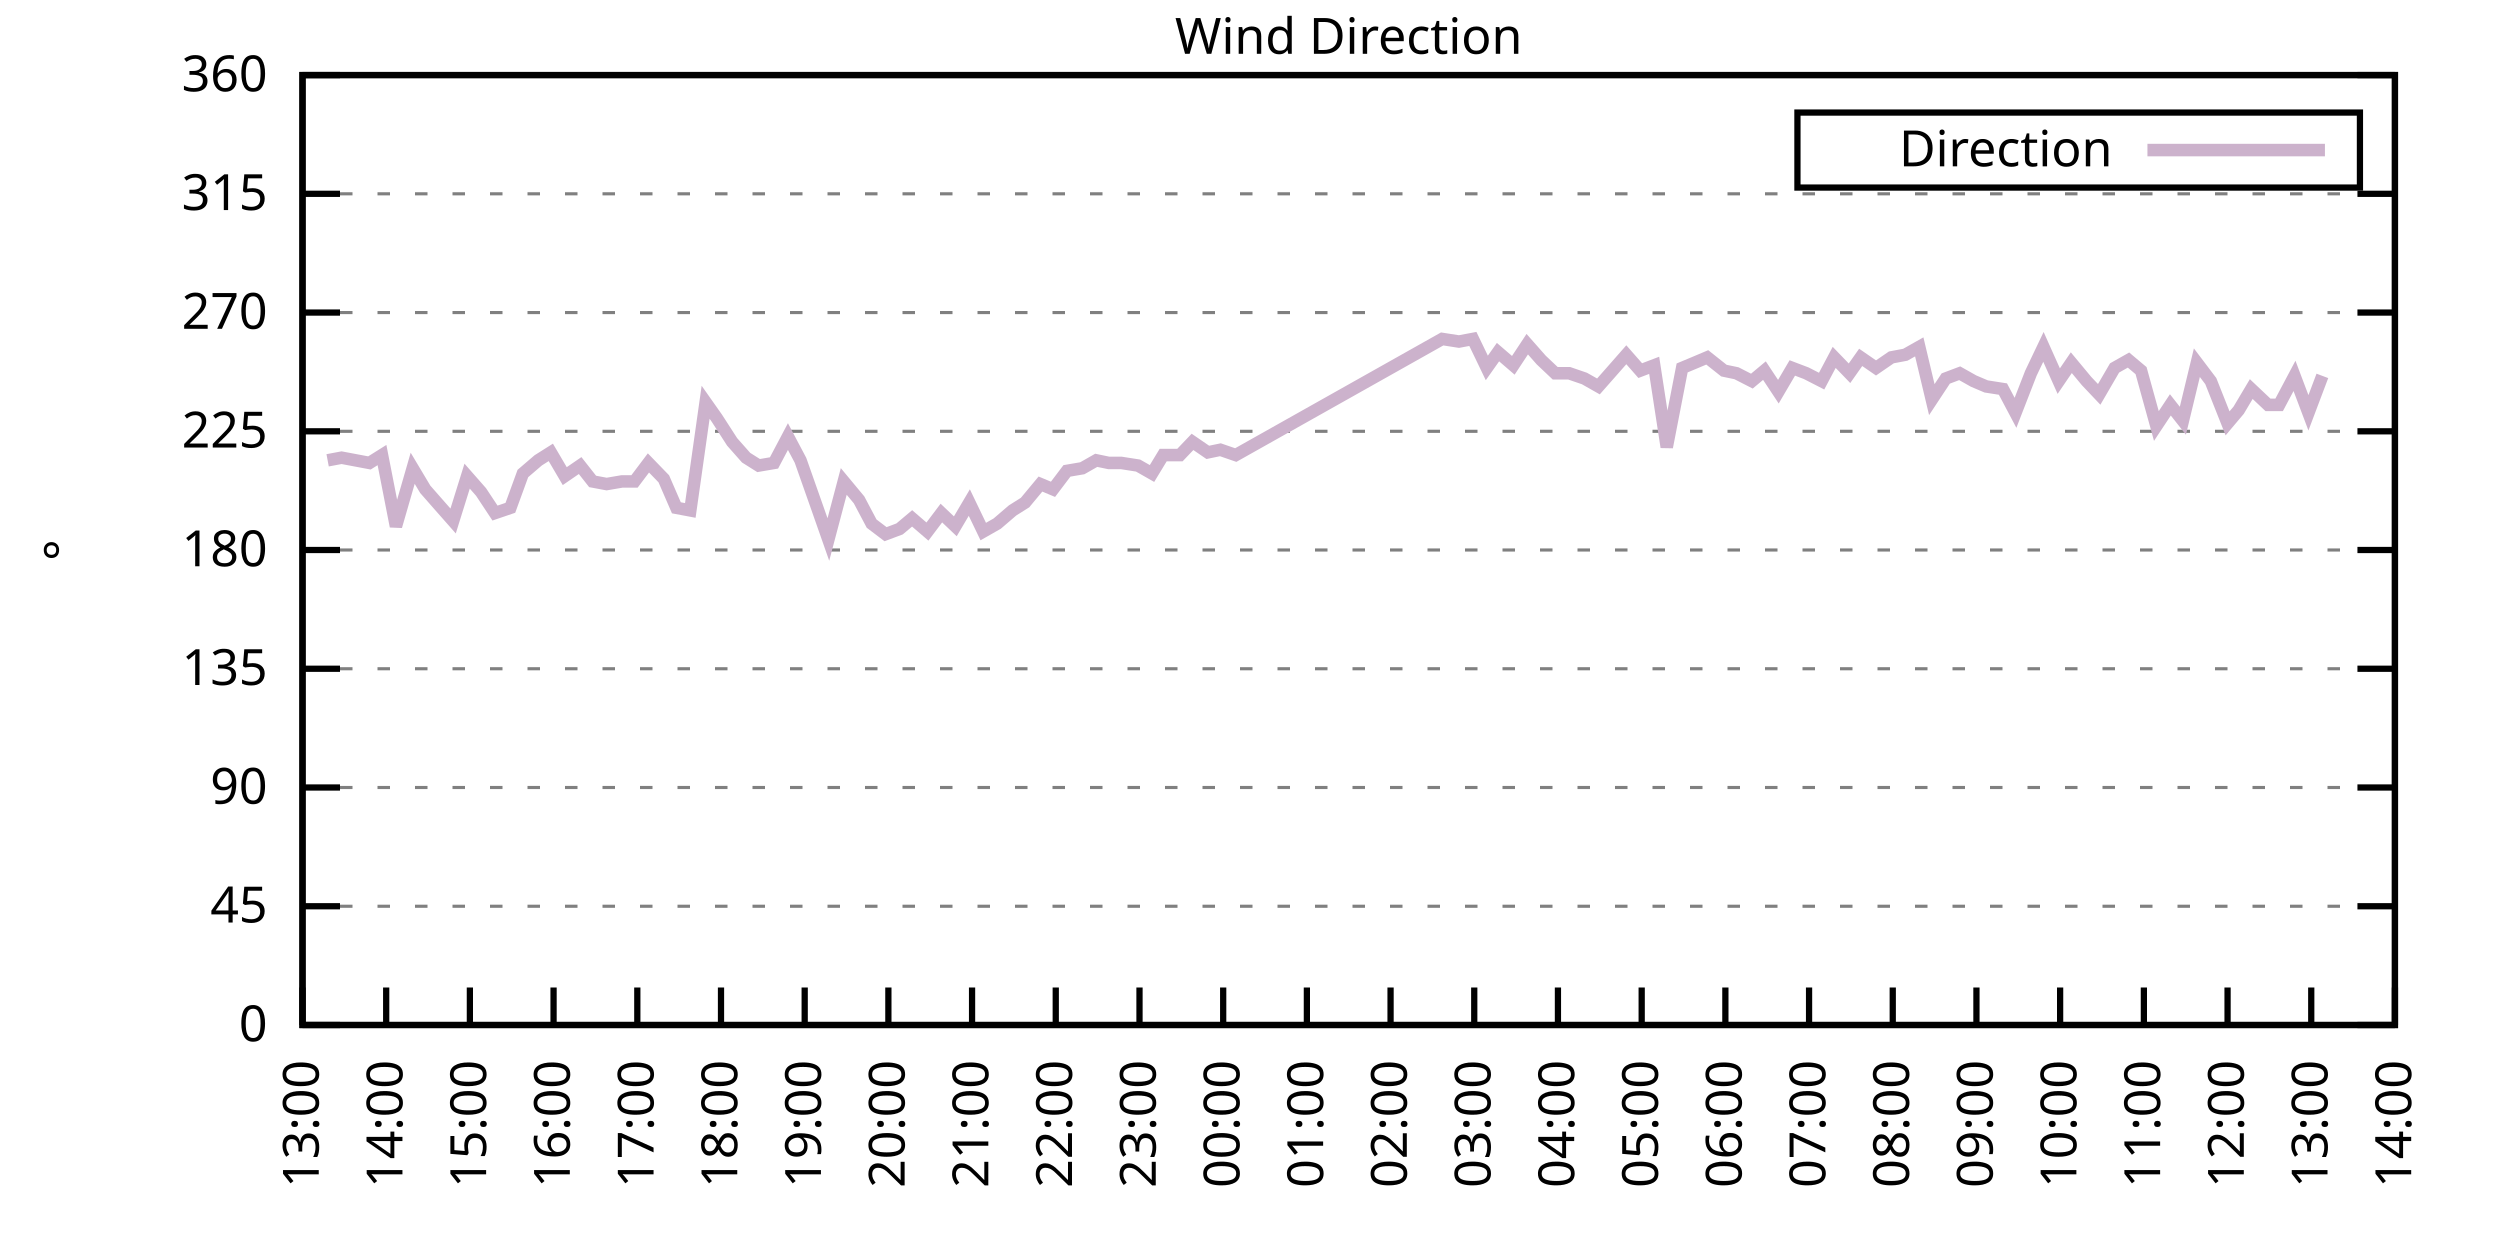
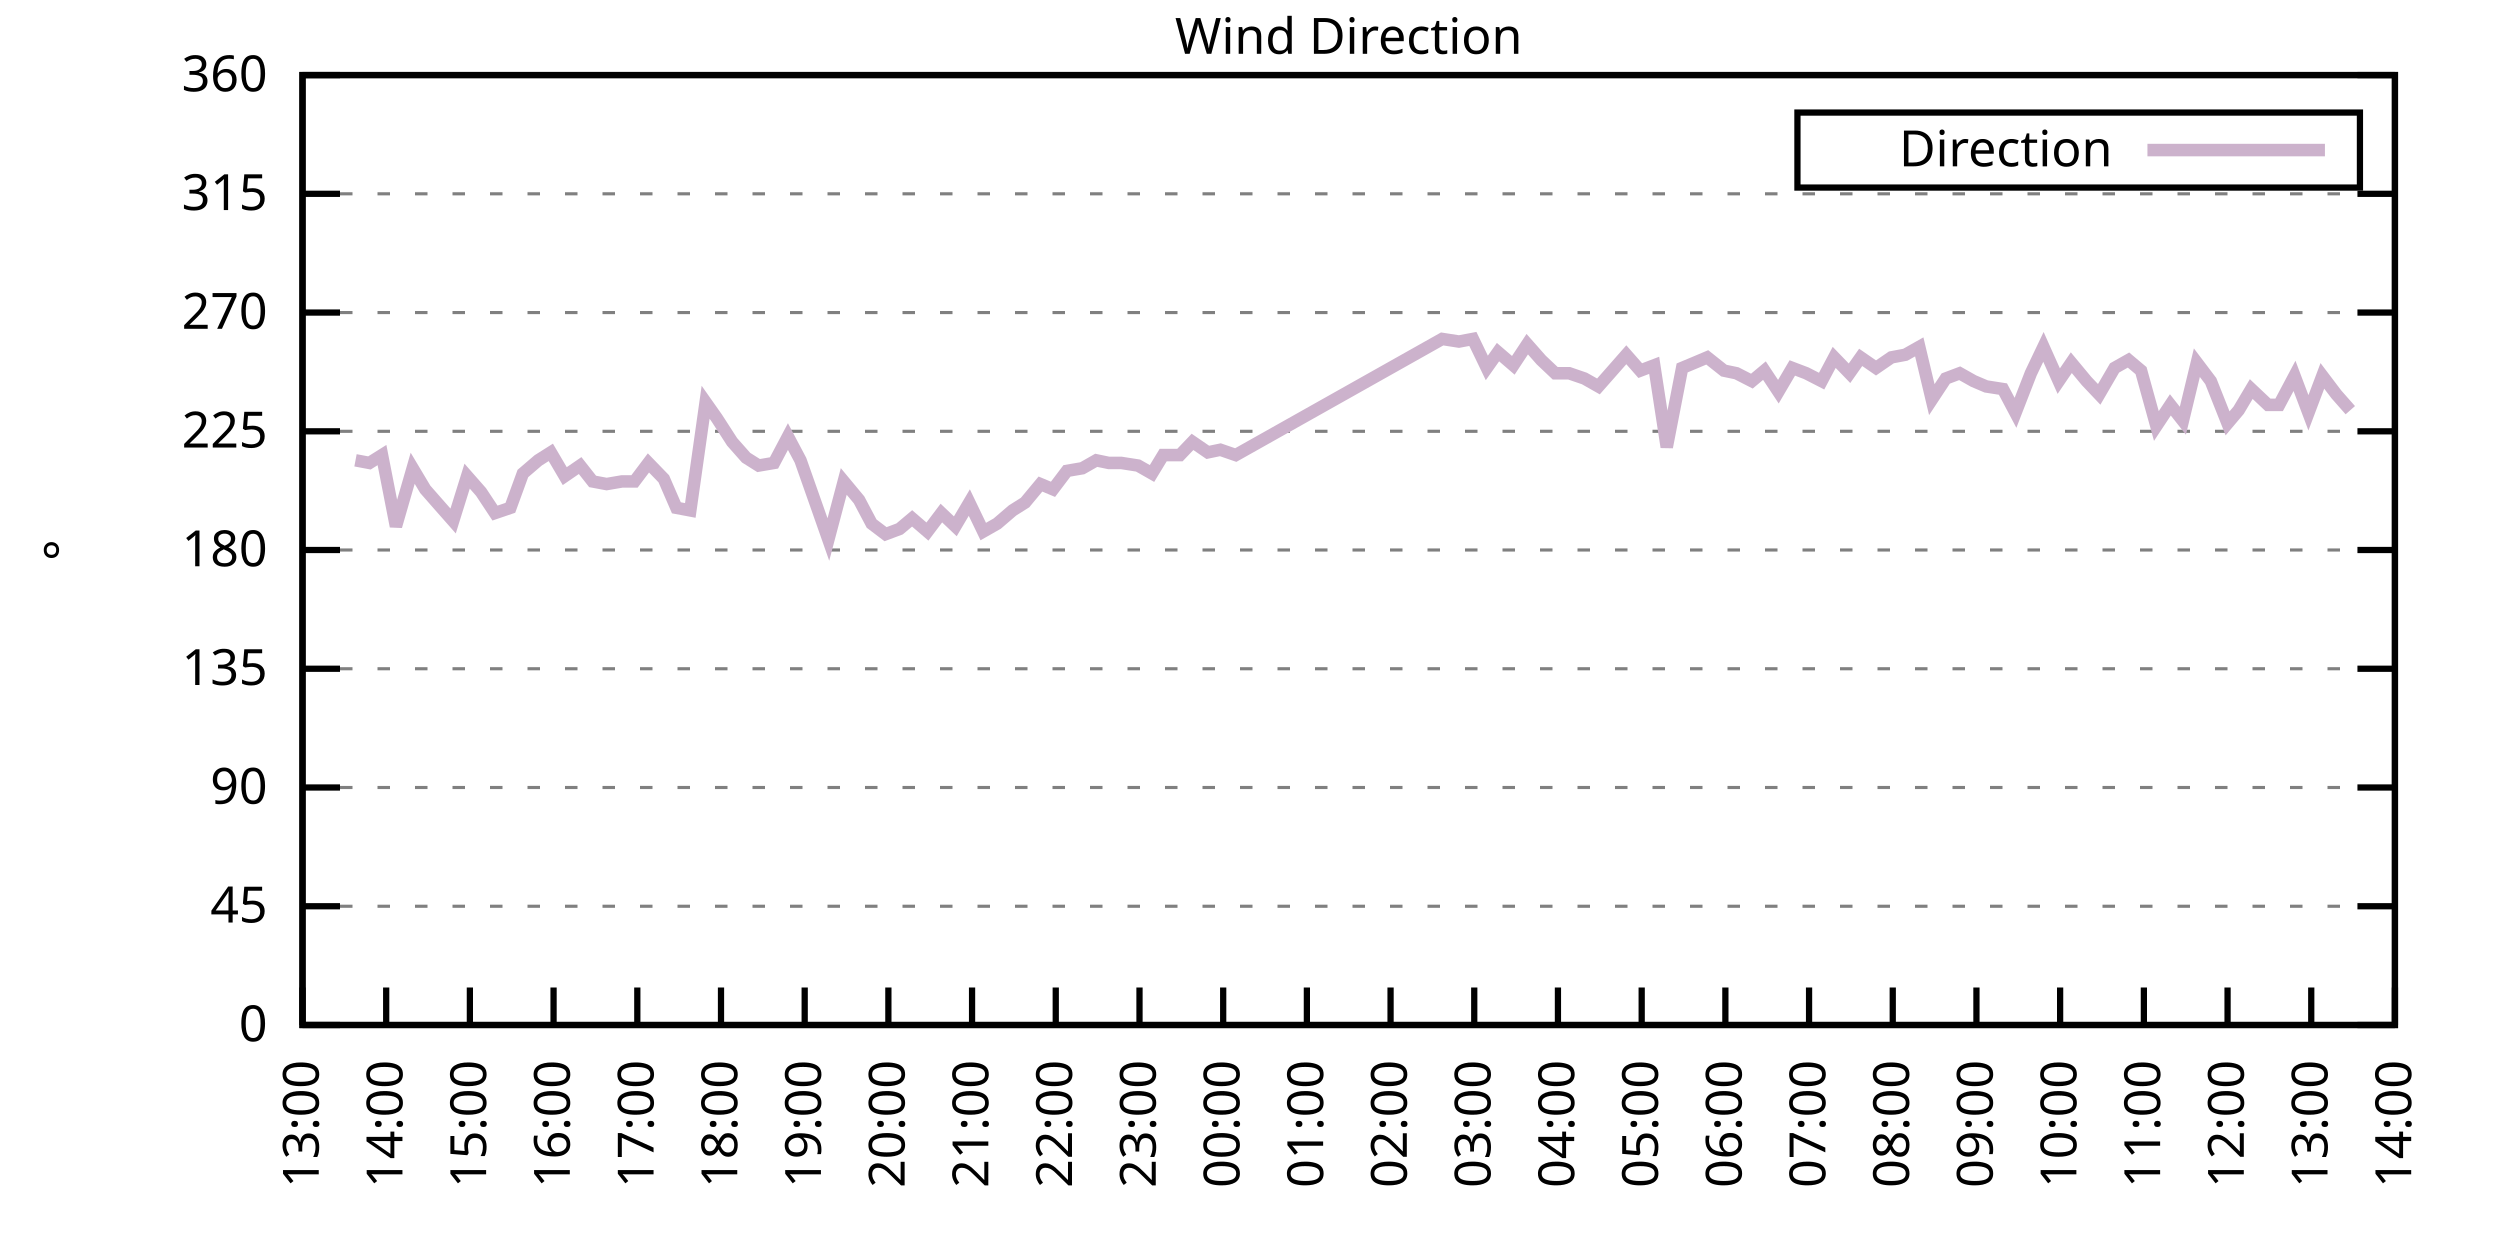
<svg xmlns="http://www.w3.org/2000/svg" xmlns:xlink="http://www.w3.org/1999/xlink" width="400" height="200" viewBox="0 0 400 200">
  <g id="gnuplot_canvas">
    <rect x="0" y="0" width="400" height="200" fill="none" />
    <defs>
      <circle id="gpDot" r="0.5" stroke-width="0.5" stroke="currentColor" />
      <path id="gpPt0" stroke-width="0.333" stroke="currentColor" d="M-1,0 h2 M0,-1 v2" />
      <path id="gpPt1" stroke-width="0.333" stroke="currentColor" d="M-1,-1 L1,1 M1,-1 L-1,1" />
      <path id="gpPt2" stroke-width="0.333" stroke="currentColor" d="M-1,0 L1,0 M0,-1 L0,1 M-1,-1 L1,1 M-1,1 L1,-1" />
      <rect id="gpPt3" stroke-width="0.333" stroke="currentColor" x="-1" y="-1" width="2" height="2" />
      <rect id="gpPt4" stroke-width="0.333" stroke="currentColor" fill="currentColor" x="-1" y="-1" width="2" height="2" />
      <circle id="gpPt5" stroke-width="0.333" stroke="currentColor" cx="0" cy="0" r="1" />
      <use xlink:href="#gpPt5" id="gpPt6" fill="currentColor" stroke="none" />
      <path id="gpPt7" stroke-width="0.333" stroke="currentColor" d="M0,-1.33 L-1.33,0.67 L1.33,0.67 z" />
      <use xlink:href="#gpPt7" id="gpPt8" fill="currentColor" stroke="none" />
      <use xlink:href="#gpPt7" id="gpPt9" stroke="currentColor" transform="rotate(180)" />
      <use xlink:href="#gpPt9" id="gpPt10" fill="currentColor" stroke="none" />
      <use xlink:href="#gpPt3" id="gpPt11" stroke="currentColor" transform="rotate(45)" />
      <use xlink:href="#gpPt11" id="gpPt12" fill="currentColor" stroke="none" />
      <path id="gpPt13" stroke-width="0.333" stroke="currentColor" d="M0,1.330 L1.265,0.411 L0.782,-1.067 L-0.782,-1.076 L-1.265,0.411 z" />
      <use xlink:href="#gpPt13" id="gpPt14" fill="currentColor" stroke="none" />
      <filter id="textbox" filterUnits="objectBoundingBox" x="0" y="0" height="1" width="1">
        <feFlood flood-color="white" flood-opacity="1" result="bgnd" />
        <feComposite in="SourceGraphic" in2="bgnd" operator="atop" />
      </filter>
      <filter id="greybox" filterUnits="objectBoundingBox" x="0" y="0" height="1" width="1">
        <feFlood flood-color="lightgrey" flood-opacity="1" result="grey" />
        <feComposite in="SourceGraphic" in2="grey" operator="atop" />
      </filter>
    </defs>
    <g fill="none" color="white" stroke="currentColor" stroke-width="1.00" stroke-linecap="butt" stroke-linejoin="miter">
</g>
    <g fill="none" color="black" stroke="currentColor" stroke-width="1.00" stroke-linecap="butt" stroke-linejoin="miter">
      <g stroke="none" shape-rendering="crispEdges">
        <polygon fill="rgb(255, 255, 255)" points="48.40,164.00 383.18,164.00 383.18,12.02 48.40,12.02 " />
      </g>
    </g>
    <g fill="none" color="black" stroke="currentColor" stroke-width="1.00" stroke-linecap="butt" stroke-linejoin="miter">
</g>
    <g fill="none" color="black" stroke="black" stroke-width="0.50" stroke-linecap="butt" stroke-linejoin="miter">
</g>
    <g fill="none" color="gray" stroke="currentColor" stroke-width="0.50" stroke-linecap="butt" stroke-linejoin="miter">
      <path stroke="gray" stroke-dasharray="2,4" class="gridline" d="M48.40,164.00 L383.19,164.00  " />
    </g>
    <g fill="none" color="gray" stroke="gray" stroke-width="1.00" stroke-linecap="butt" stroke-linejoin="miter">
</g>
    <g fill="none" color="black" stroke="currentColor" stroke-width="1.00" stroke-linecap="butt" stroke-linejoin="miter">
      <path stroke="black" d="M48.40,164.00 L54.40,164.00 M383.19,164.00 L377.19,164.00  " />
      <g transform="translate(42.80,166.60)" stroke="none" fill="black" font-family="Sans" font-size="8.00" text-anchor="end">
        <text>
          <tspan font-family="Sans"> 0</tspan>
        </text>
      </g>
    </g>
    <g fill="none" color="black" stroke="currentColor" stroke-width="1.00" stroke-linecap="butt" stroke-linejoin="miter">
</g>
    <g fill="none" color="black" stroke="black" stroke-width="0.50" stroke-linecap="butt" stroke-linejoin="miter">
</g>
    <g fill="none" color="gray" stroke="currentColor" stroke-width="0.50" stroke-linecap="butt" stroke-linejoin="miter">
      <path stroke="gray" stroke-dasharray="2,4" class="gridline" d="M48.40,145.00 L383.19,145.00  " />
    </g>
    <g fill="none" color="gray" stroke="gray" stroke-width="1.00" stroke-linecap="butt" stroke-linejoin="miter">
</g>
    <g fill="none" color="black" stroke="currentColor" stroke-width="1.00" stroke-linecap="butt" stroke-linejoin="miter">
      <path stroke="black" d="M48.40,145.00 L54.40,145.00 M383.19,145.00 L377.19,145.00  " />
      <g transform="translate(42.80,147.60)" stroke="none" fill="black" font-family="Sans" font-size="8.00" text-anchor="end">
        <text>
          <tspan font-family="Sans"> 45</tspan>
        </text>
      </g>
    </g>
    <g fill="none" color="black" stroke="currentColor" stroke-width="1.00" stroke-linecap="butt" stroke-linejoin="miter">
</g>
    <g fill="none" color="black" stroke="black" stroke-width="0.50" stroke-linecap="butt" stroke-linejoin="miter">
</g>
    <g fill="none" color="gray" stroke="currentColor" stroke-width="0.50" stroke-linecap="butt" stroke-linejoin="miter">
      <path stroke="gray" stroke-dasharray="2,4" class="gridline" d="M48.40,126.00 L383.19,126.00  " />
    </g>
    <g fill="none" color="gray" stroke="gray" stroke-width="1.00" stroke-linecap="butt" stroke-linejoin="miter">
</g>
    <g fill="none" color="black" stroke="currentColor" stroke-width="1.00" stroke-linecap="butt" stroke-linejoin="miter">
      <path stroke="black" d="M48.40,126.00 L54.40,126.00 M383.19,126.00 L377.19,126.00  " />
      <g transform="translate(42.80,128.60)" stroke="none" fill="black" font-family="Sans" font-size="8.00" text-anchor="end">
        <text>
          <tspan font-family="Sans"> 90</tspan>
        </text>
      </g>
    </g>
    <g fill="none" color="black" stroke="currentColor" stroke-width="1.00" stroke-linecap="butt" stroke-linejoin="miter">
</g>
    <g fill="none" color="black" stroke="black" stroke-width="0.50" stroke-linecap="butt" stroke-linejoin="miter">
</g>
    <g fill="none" color="gray" stroke="currentColor" stroke-width="0.50" stroke-linecap="butt" stroke-linejoin="miter">
      <path stroke="gray" stroke-dasharray="2,4" class="gridline" d="M48.40,107.00 L383.19,107.00  " />
    </g>
    <g fill="none" color="gray" stroke="gray" stroke-width="1.00" stroke-linecap="butt" stroke-linejoin="miter">
</g>
    <g fill="none" color="black" stroke="currentColor" stroke-width="1.00" stroke-linecap="butt" stroke-linejoin="miter">
      <path stroke="black" d="M48.40,107.00 L54.40,107.00 M383.19,107.00 L377.19,107.00  " />
      <g transform="translate(42.80,109.60)" stroke="none" fill="black" font-family="Sans" font-size="8.00" text-anchor="end">
        <text>
          <tspan font-family="Sans"> 135</tspan>
        </text>
      </g>
    </g>
    <g fill="none" color="black" stroke="currentColor" stroke-width="1.00" stroke-linecap="butt" stroke-linejoin="miter">
</g>
    <g fill="none" color="black" stroke="black" stroke-width="0.50" stroke-linecap="butt" stroke-linejoin="miter">
</g>
    <g fill="none" color="gray" stroke="currentColor" stroke-width="0.50" stroke-linecap="butt" stroke-linejoin="miter">
      <path stroke="gray" stroke-dasharray="2,4" class="gridline" d="M48.40,88.00 L383.19,88.00  " />
    </g>
    <g fill="none" color="gray" stroke="gray" stroke-width="1.00" stroke-linecap="butt" stroke-linejoin="miter">
</g>
    <g fill="none" color="black" stroke="currentColor" stroke-width="1.00" stroke-linecap="butt" stroke-linejoin="miter">
      <path stroke="black" d="M48.40,88.00 L54.40,88.00 M383.19,88.00 L377.19,88.00  " />
      <g transform="translate(42.80,90.60)" stroke="none" fill="black" font-family="Sans" font-size="8.00" text-anchor="end">
        <text>
          <tspan font-family="Sans"> 180</tspan>
        </text>
      </g>
    </g>
    <g fill="none" color="black" stroke="currentColor" stroke-width="1.00" stroke-linecap="butt" stroke-linejoin="miter">
</g>
    <g fill="none" color="black" stroke="black" stroke-width="0.50" stroke-linecap="butt" stroke-linejoin="miter">
</g>
    <g fill="none" color="gray" stroke="currentColor" stroke-width="0.50" stroke-linecap="butt" stroke-linejoin="miter">
      <path stroke="gray" stroke-dasharray="2,4" class="gridline" d="M48.40,69.01 L383.19,69.01  " />
    </g>
    <g fill="none" color="gray" stroke="gray" stroke-width="1.00" stroke-linecap="butt" stroke-linejoin="miter">
</g>
    <g fill="none" color="black" stroke="currentColor" stroke-width="1.00" stroke-linecap="butt" stroke-linejoin="miter">
      <path stroke="black" d="M48.40,69.01 L54.40,69.01 M383.19,69.01 L377.19,69.01  " />
      <g transform="translate(42.80,71.61)" stroke="none" fill="black" font-family="Sans" font-size="8.00" text-anchor="end">
        <text>
          <tspan font-family="Sans"> 225</tspan>
        </text>
      </g>
    </g>
    <g fill="none" color="black" stroke="currentColor" stroke-width="1.00" stroke-linecap="butt" stroke-linejoin="miter">
</g>
    <g fill="none" color="black" stroke="black" stroke-width="0.50" stroke-linecap="butt" stroke-linejoin="miter">
</g>
    <g fill="none" color="gray" stroke="currentColor" stroke-width="0.50" stroke-linecap="butt" stroke-linejoin="miter">
      <path stroke="gray" stroke-dasharray="2,4" class="gridline" d="M48.40,50.01 L383.19,50.01  " />
    </g>
    <g fill="none" color="gray" stroke="gray" stroke-width="1.00" stroke-linecap="butt" stroke-linejoin="miter">
</g>
    <g fill="none" color="black" stroke="currentColor" stroke-width="1.00" stroke-linecap="butt" stroke-linejoin="miter">
      <path stroke="black" d="M48.40,50.01 L54.40,50.01 M383.19,50.01 L377.19,50.01  " />
      <g transform="translate(42.80,52.61)" stroke="none" fill="black" font-family="Sans" font-size="8.00" text-anchor="end">
        <text>
          <tspan font-family="Sans"> 270</tspan>
        </text>
      </g>
    </g>
    <g fill="none" color="black" stroke="currentColor" stroke-width="1.00" stroke-linecap="butt" stroke-linejoin="miter">
</g>
    <g fill="none" color="black" stroke="black" stroke-width="0.50" stroke-linecap="butt" stroke-linejoin="miter">
</g>
    <g fill="none" color="gray" stroke="currentColor" stroke-width="0.50" stroke-linecap="butt" stroke-linejoin="miter">
      <path stroke="gray" stroke-dasharray="2,4" class="gridline" d="M48.40,31.01 L383.19,31.01  " />
    </g>
    <g fill="none" color="gray" stroke="gray" stroke-width="1.00" stroke-linecap="butt" stroke-linejoin="miter">
</g>
    <g fill="none" color="black" stroke="currentColor" stroke-width="1.00" stroke-linecap="butt" stroke-linejoin="miter">
      <path stroke="black" d="M48.40,31.01 L54.40,31.01 M383.19,31.01 L377.19,31.01  " />
      <g transform="translate(42.80,33.61)" stroke="none" fill="black" font-family="Sans" font-size="8.00" text-anchor="end">
        <text>
          <tspan font-family="Sans"> 315</tspan>
        </text>
      </g>
    </g>
    <g fill="none" color="black" stroke="currentColor" stroke-width="1.00" stroke-linecap="butt" stroke-linejoin="miter">
</g>
    <g fill="none" color="black" stroke="black" stroke-width="0.50" stroke-linecap="butt" stroke-linejoin="miter">
</g>
    <g fill="none" color="gray" stroke="currentColor" stroke-width="0.50" stroke-linecap="butt" stroke-linejoin="miter">
      <path stroke="gray" stroke-dasharray="2,4" class="gridline" d="M48.40,12.01 L383.19,12.01  " />
    </g>
    <g fill="none" color="gray" stroke="gray" stroke-width="1.00" stroke-linecap="butt" stroke-linejoin="miter">
</g>
    <g fill="none" color="black" stroke="currentColor" stroke-width="1.00" stroke-linecap="butt" stroke-linejoin="miter">
      <path stroke="black" d="M48.40,12.01 L54.40,12.01 M383.19,12.01 L377.19,12.01  " />
      <g transform="translate(42.80,14.61)" stroke="none" fill="black" font-family="Sans" font-size="8.00" text-anchor="end">
        <text>
          <tspan font-family="Sans"> 360</tspan>
        </text>
      </g>
    </g>
    <g fill="none" color="black" stroke="currentColor" stroke-width="1.00" stroke-linecap="butt" stroke-linejoin="miter">
      <path stroke="black" d="M48.40,164.00 L48.40,158.00  " />
      <g transform="translate(51.00,169.60) rotate(270.00)" stroke="none" fill="black" font-family="Sans" font-size="8.00" text-anchor="end">
        <text>
          <tspan font-family="Sans">13:00</tspan>
        </text>
      </g>
    </g>
    <g fill="none" color="black" stroke="currentColor" stroke-width="1.00" stroke-linecap="butt" stroke-linejoin="miter">
      <path stroke="black" d="M61.79,164.00 L61.79,158.00  " />
      <g transform="translate(64.39,169.60) rotate(270.00)" stroke="none" fill="black" font-family="Sans" font-size="8.00" text-anchor="end">
        <text>
          <tspan font-family="Sans">14:00</tspan>
        </text>
      </g>
    </g>
    <g fill="none" color="black" stroke="currentColor" stroke-width="1.00" stroke-linecap="butt" stroke-linejoin="miter">
      <path stroke="black" d="M75.18,164.00 L75.18,158.00  " />
      <g transform="translate(77.78,169.60) rotate(270.00)" stroke="none" fill="black" font-family="Sans" font-size="8.00" text-anchor="end">
        <text>
          <tspan font-family="Sans">15:00</tspan>
        </text>
      </g>
    </g>
    <g fill="none" color="black" stroke="currentColor" stroke-width="1.00" stroke-linecap="butt" stroke-linejoin="miter">
      <path stroke="black" d="M88.57,164.00 L88.57,158.00  " />
      <g transform="translate(91.17,169.60) rotate(270.00)" stroke="none" fill="black" font-family="Sans" font-size="8.00" text-anchor="end">
        <text>
          <tspan font-family="Sans">16:00</tspan>
        </text>
      </g>
    </g>
    <g fill="none" color="black" stroke="currentColor" stroke-width="1.00" stroke-linecap="butt" stroke-linejoin="miter">
      <path stroke="black" d="M101.97,164.00 L101.97,158.00  " />
      <g transform="translate(104.57,169.60) rotate(270.00)" stroke="none" fill="black" font-family="Sans" font-size="8.00" text-anchor="end">
        <text>
          <tspan font-family="Sans">17:00</tspan>
        </text>
      </g>
    </g>
    <g fill="none" color="black" stroke="currentColor" stroke-width="1.00" stroke-linecap="butt" stroke-linejoin="miter">
      <path stroke="black" d="M115.36,164.00 L115.36,158.00  " />
      <g transform="translate(117.96,169.60) rotate(270.00)" stroke="none" fill="black" font-family="Sans" font-size="8.00" text-anchor="end">
        <text>
          <tspan font-family="Sans">18:00</tspan>
        </text>
      </g>
    </g>
    <g fill="none" color="black" stroke="currentColor" stroke-width="1.00" stroke-linecap="butt" stroke-linejoin="miter">
      <path stroke="black" d="M128.75,164.00 L128.75,158.00  " />
      <g transform="translate(131.35,169.60) rotate(270.00)" stroke="none" fill="black" font-family="Sans" font-size="8.00" text-anchor="end">
        <text>
          <tspan font-family="Sans">19:00</tspan>
        </text>
      </g>
    </g>
    <g fill="none" color="black" stroke="currentColor" stroke-width="1.00" stroke-linecap="butt" stroke-linejoin="miter">
      <path stroke="black" d="M142.14,164.00 L142.14,158.00  " />
      <g transform="translate(144.74,169.60) rotate(270.00)" stroke="none" fill="black" font-family="Sans" font-size="8.00" text-anchor="end">
        <text>
          <tspan font-family="Sans">20:00</tspan>
        </text>
      </g>
    </g>
    <g fill="none" color="black" stroke="currentColor" stroke-width="1.00" stroke-linecap="butt" stroke-linejoin="miter">
      <path stroke="black" d="M155.53,164.00 L155.53,158.00  " />
      <g transform="translate(158.13,169.60) rotate(270.00)" stroke="none" fill="black" font-family="Sans" font-size="8.00" text-anchor="end">
        <text>
          <tspan font-family="Sans">21:00</tspan>
        </text>
      </g>
    </g>
    <g fill="none" color="black" stroke="currentColor" stroke-width="1.00" stroke-linecap="butt" stroke-linejoin="miter">
      <path stroke="black" d="M168.92,164.00 L168.92,158.00  " />
      <g transform="translate(171.52,169.60) rotate(270.00)" stroke="none" fill="black" font-family="Sans" font-size="8.00" text-anchor="end">
        <text>
          <tspan font-family="Sans">22:00</tspan>
        </text>
      </g>
    </g>
    <g fill="none" color="black" stroke="currentColor" stroke-width="1.00" stroke-linecap="butt" stroke-linejoin="miter">
      <path stroke="black" d="M182.32,164.00 L182.32,158.00  " />
      <g transform="translate(184.92,169.60) rotate(270.00)" stroke="none" fill="black" font-family="Sans" font-size="8.00" text-anchor="end">
        <text>
          <tspan font-family="Sans">23:00</tspan>
        </text>
      </g>
    </g>
    <g fill="none" color="black" stroke="currentColor" stroke-width="1.00" stroke-linecap="butt" stroke-linejoin="miter">
      <path stroke="black" d="M195.71,164.00 L195.71,158.00  " />
      <g transform="translate(198.31,169.60) rotate(270.00)" stroke="none" fill="black" font-family="Sans" font-size="8.00" text-anchor="end">
        <text>
          <tspan font-family="Sans">00:00</tspan>
        </text>
      </g>
    </g>
    <g fill="none" color="black" stroke="currentColor" stroke-width="1.00" stroke-linecap="butt" stroke-linejoin="miter">
      <path stroke="black" d="M209.10,164.00 L209.10,158.00  " />
      <g transform="translate(211.70,169.60) rotate(270.00)" stroke="none" fill="black" font-family="Sans" font-size="8.00" text-anchor="end">
        <text>
          <tspan font-family="Sans">01:00</tspan>
        </text>
      </g>
    </g>
    <g fill="none" color="black" stroke="currentColor" stroke-width="1.00" stroke-linecap="butt" stroke-linejoin="miter">
      <path stroke="black" d="M222.49,164.00 L222.49,158.00  " />
      <g transform="translate(225.09,169.60) rotate(270.00)" stroke="none" fill="black" font-family="Sans" font-size="8.00" text-anchor="end">
        <text>
          <tspan font-family="Sans">02:00</tspan>
        </text>
      </g>
    </g>
    <g fill="none" color="black" stroke="currentColor" stroke-width="1.00" stroke-linecap="butt" stroke-linejoin="miter">
      <path stroke="black" d="M235.88,164.00 L235.88,158.00  " />
      <g transform="translate(238.48,169.60) rotate(270.00)" stroke="none" fill="black" font-family="Sans" font-size="8.00" text-anchor="end">
        <text>
          <tspan font-family="Sans">03:00</tspan>
        </text>
      </g>
    </g>
    <g fill="none" color="black" stroke="currentColor" stroke-width="1.00" stroke-linecap="butt" stroke-linejoin="miter">
      <path stroke="black" d="M249.27,164.00 L249.27,158.00  " />
      <g transform="translate(251.87,169.60) rotate(270.00)" stroke="none" fill="black" font-family="Sans" font-size="8.00" text-anchor="end">
        <text>
          <tspan font-family="Sans">04:00</tspan>
        </text>
      </g>
    </g>
    <g fill="none" color="black" stroke="currentColor" stroke-width="1.00" stroke-linecap="butt" stroke-linejoin="miter">
      <path stroke="black" d="M262.67,164.00 L262.67,158.00  " />
      <g transform="translate(265.27,169.60) rotate(270.00)" stroke="none" fill="black" font-family="Sans" font-size="8.00" text-anchor="end">
        <text>
          <tspan font-family="Sans">05:00</tspan>
        </text>
      </g>
    </g>
    <g fill="none" color="black" stroke="currentColor" stroke-width="1.00" stroke-linecap="butt" stroke-linejoin="miter">
      <path stroke="black" d="M276.06,164.00 L276.06,158.00  " />
      <g transform="translate(278.66,169.60) rotate(270.00)" stroke="none" fill="black" font-family="Sans" font-size="8.00" text-anchor="end">
        <text>
          <tspan font-family="Sans">06:00</tspan>
        </text>
      </g>
    </g>
    <g fill="none" color="black" stroke="currentColor" stroke-width="1.00" stroke-linecap="butt" stroke-linejoin="miter">
      <path stroke="black" d="M289.45,164.00 L289.45,158.00  " />
      <g transform="translate(292.05,169.60) rotate(270.00)" stroke="none" fill="black" font-family="Sans" font-size="8.00" text-anchor="end">
        <text>
          <tspan font-family="Sans">07:00</tspan>
        </text>
      </g>
    </g>
    <g fill="none" color="black" stroke="currentColor" stroke-width="1.00" stroke-linecap="butt" stroke-linejoin="miter">
      <path stroke="black" d="M302.84,164.00 L302.84,158.00  " />
      <g transform="translate(305.44,169.60) rotate(270.00)" stroke="none" fill="black" font-family="Sans" font-size="8.00" text-anchor="end">
        <text>
          <tspan font-family="Sans">08:00</tspan>
        </text>
      </g>
    </g>
    <g fill="none" color="black" stroke="currentColor" stroke-width="1.00" stroke-linecap="butt" stroke-linejoin="miter">
      <path stroke="black" d="M316.23,164.00 L316.23,158.00  " />
      <g transform="translate(318.83,169.60) rotate(270.00)" stroke="none" fill="black" font-family="Sans" font-size="8.00" text-anchor="end">
        <text>
          <tspan font-family="Sans">09:00</tspan>
        </text>
      </g>
    </g>
    <g fill="none" color="black" stroke="currentColor" stroke-width="1.00" stroke-linecap="butt" stroke-linejoin="miter">
      <path stroke="black" d="M329.62,164.00 L329.62,158.00  " />
      <g transform="translate(332.22,169.60) rotate(270.00)" stroke="none" fill="black" font-family="Sans" font-size="8.00" text-anchor="end">
        <text>
          <tspan font-family="Sans">10:00</tspan>
        </text>
      </g>
    </g>
    <g fill="none" color="black" stroke="currentColor" stroke-width="1.00" stroke-linecap="butt" stroke-linejoin="miter">
      <path stroke="black" d="M343.02,164.00 L343.02,158.00  " />
      <g transform="translate(345.62,169.60) rotate(270.00)" stroke="none" fill="black" font-family="Sans" font-size="8.00" text-anchor="end">
        <text>
          <tspan font-family="Sans">11:00</tspan>
        </text>
      </g>
    </g>
    <g fill="none" color="black" stroke="currentColor" stroke-width="1.00" stroke-linecap="butt" stroke-linejoin="miter">
      <path stroke="black" d="M356.41,164.00 L356.41,158.00  " />
      <g transform="translate(359.01,169.60) rotate(270.00)" stroke="none" fill="black" font-family="Sans" font-size="8.00" text-anchor="end">
        <text>
          <tspan font-family="Sans">12:00</tspan>
        </text>
      </g>
    </g>
    <g fill="none" color="black" stroke="currentColor" stroke-width="1.00" stroke-linecap="butt" stroke-linejoin="miter">
      <path stroke="black" d="M369.80,164.00 L369.80,158.00  " />
      <g transform="translate(372.40,169.60) rotate(270.00)" stroke="none" fill="black" font-family="Sans" font-size="8.00" text-anchor="end">
        <text>
          <tspan font-family="Sans">13:00</tspan>
        </text>
      </g>
    </g>
    <g fill="none" color="black" stroke="currentColor" stroke-width="1.00" stroke-linecap="butt" stroke-linejoin="miter">
      <path stroke="black" d="M383.19,164.00 L383.19,158.00  " />
      <g transform="translate(385.79,169.60) rotate(270.00)" stroke="none" fill="black" font-family="Sans" font-size="8.00" text-anchor="end">
        <text>
          <tspan font-family="Sans">14:00</tspan>
        </text>
      </g>
    </g>
    <g fill="none" color="black" stroke="currentColor" stroke-width="1.00" stroke-linecap="butt" stroke-linejoin="miter">
</g>
    <g fill="none" color="black" stroke="currentColor" stroke-width="1.00" stroke-linecap="butt" stroke-linejoin="miter">
      <path stroke="black" d="M48.40,12.01 L48.40,164.00 L383.19,164.00 L383.19,12.01 L48.40,12.01 Z  " />
    </g>
    <g fill="none" color="black" stroke="currentColor" stroke-width="1.00" stroke-linecap="butt" stroke-linejoin="miter">
</g>
    <g fill="none" color="black" stroke="currentColor" stroke-width="1.00" stroke-linecap="butt" stroke-linejoin="miter">
      <path stroke="black" d="M287.59,30.01 L287.59,18.01 L377.59,18.01 L377.59,30.01 L287.59,30.01 Z  " />
    </g>
    <g id="Wind_direction_plot_1">
      <g fill="none" color="white" stroke="black" stroke-width="2.00" stroke-linecap="butt" stroke-linejoin="miter">
</g>
      <g fill="none" color="black" stroke="currentColor" stroke-width="2.00" stroke-linecap="butt" stroke-linejoin="miter">
        <g transform="translate(337.99,26.61)" stroke="none" fill="black" font-family="Sans" font-size="8.00" text-anchor="end">
          <text>
            <tspan font-family="Sans">Direction</tspan>
          </text>
        </g>
      </g>
      <g fill="none" color="black" stroke="currentColor" stroke-width="2.00" stroke-linecap="butt" stroke-linejoin="miter">
-         <path stroke="rgb(204, 178, 204)" d="M343.59,24.01 L371.99,24.01 M52.42,73.65 L54.65,73.23 L56.88,73.65 L59.11,74.07 L61.12,72.81 L63.35,84.21   L66.03,74.92 L68.04,78.29 L70.27,80.83 L72.50,83.36 L74.74,76.18 L76.97,78.72 L79.20,82.09 L81.66,81.25   L83.66,75.76 L86.12,73.65 L88.13,72.38 L90.36,76.18 L92.82,74.49 L94.82,77.03 L97.06,77.45 L99.51,77.03   L101.52,77.03 L103.75,74.07 L106.21,76.61 L108.22,81.25 L110.45,81.67 L112.90,64.36 L114.69,66.90 L117.14,70.70   L119.38,73.23 L121.38,74.49 L123.84,74.07 L126.07,69.85 L128.08,73.65 L130.76,81.25 L132.54,86.32 L135.00,77.03   L137.45,79.98 L139.46,83.78 L141.69,85.47 L143.93,84.63 L145.94,82.94 L148.39,85.05 L150.62,82.09 L152.85,84.21   L155.09,80.41 L157.32,85.05 L159.55,83.78 L162.01,81.67 L164.01,80.41 L166.47,77.45 L168.48,78.29 L170.71,75.34   L173.17,74.92 L175.40,73.65 L177.41,74.07 L179.41,74.07 L182.09,74.49 L184.32,75.76 L186.11,72.81 L188.79,72.81   L190.80,70.70 L193.25,72.38 L195.26,71.96 L197.72,72.81 L230.75,54.23 L233.43,54.65 L235.66,54.23 L237.89,58.87   L239.68,56.34 L242.13,58.45 L244.36,55.07 L246.60,57.61 L248.83,59.72 L251.06,59.72 L253.51,60.56 L255.75,61.83   L257.98,59.30 L260.21,56.76 L262.44,59.30 L264.67,58.45 L266.68,71.54 L269.14,58.87 L271.15,58.03 L273.16,57.18   L275.83,59.30 L277.84,59.72 L280.30,60.98 L282.31,59.30 L284.54,62.67 L286.77,58.87 L289.00,59.72 L291.46,60.98   L293.47,57.18 L295.92,59.72 L297.71,57.18 L300.16,58.87 L302.62,57.18 L304.85,56.76 L307.08,55.50 L309.09,63.94   L311.32,60.56 L313.55,59.72 L315.79,60.98 L317.79,61.83 L320.47,62.25 L322.48,66.05 L324.94,59.72 L326.95,55.50   L329.40,60.98 L331.41,58.03 L333.86,60.98 L335.87,63.10 L338.33,58.87 L340.56,57.61 L342.57,59.30 L345.02,68.16   L347.26,64.78 L349.26,67.32 L351.50,58.03 L353.73,60.98 L356.41,67.74 L358.19,65.63 L360.20,62.25 L362.88,64.78   L364.66,64.78 L367.12,60.14 L369.35,66.05 L371.58,60.14  " />
+         <path stroke="rgb(204, 178, 204)" d="M343.59,24.01 L371.99,24.01 M56.88,73.65 L59.11,74.07 L61.12,72.81 L63.35,84.21 L66.03,74.92 L68.04,78.29   L70.27,80.83 L72.50,83.36 L74.74,76.18 L76.97,78.72 L79.20,82.09 L81.66,81.25 L83.66,75.76 L86.12,73.65   L88.13,72.38 L90.36,76.18 L92.82,74.49 L94.82,77.03 L97.06,77.45 L99.51,77.03 L101.52,77.03 L103.75,74.07   L106.21,76.61 L108.22,81.25 L110.45,81.67 L112.90,64.36 L114.69,66.90 L117.14,70.70 L119.38,73.23 L121.38,74.49   L123.84,74.07 L126.07,69.85 L128.08,73.65 L130.76,81.25 L132.54,86.32 L135.00,77.03 L137.45,79.98 L139.46,83.78   L141.69,85.47 L143.93,84.63 L145.94,82.94 L148.39,85.05 L150.62,82.09 L152.85,84.21 L155.09,80.41 L157.32,85.05   L159.55,83.78 L162.01,81.67 L164.01,80.41 L166.47,77.45 L168.48,78.29 L170.71,75.34 L173.17,74.92 L175.40,73.65   L177.41,74.07 L179.41,74.07 L182.09,74.49 L184.32,75.76 L186.11,72.81 L188.79,72.81 L190.80,70.70 L193.25,72.38   L195.26,71.96 L197.72,72.81 L230.75,54.23 L233.43,54.65 L235.66,54.23 L237.89,58.87 L239.68,56.34 L242.13,58.45   L244.36,55.07 L246.60,57.61 L248.83,59.72 L251.06,59.72 L253.51,60.56 L255.75,61.83 L257.98,59.30 L260.21,56.76   L262.44,59.30 L264.67,58.45 L266.68,71.54 L269.14,58.87 L271.15,58.03 L273.16,57.18 L275.83,59.30 L277.84,59.72   L280.30,60.98 L282.31,59.30 L284.54,62.67 L286.77,58.87 L289.00,59.72 L291.46,60.98 L293.47,57.18 L295.92,59.72   L297.71,57.18 L300.16,58.87 L302.62,57.18 L304.85,56.76 L307.08,55.50 L309.09,63.94 L311.32,60.56 L313.55,59.72   L315.79,60.98 L317.79,61.83 L320.47,62.25 L322.48,66.05 L324.94,59.72 L326.95,55.50 L329.40,60.98 L331.41,58.03   L333.86,60.98 L335.87,63.10 L338.33,58.87 L340.56,57.61 L342.57,59.30 L345.02,68.16 L347.26,64.78 L349.26,67.32   L351.50,58.03 L353.73,60.98 L356.41,67.74 L358.19,65.63 L360.20,62.25 L362.88,64.78 L364.66,64.78 L367.12,60.14   L369.35,66.05 L371.58,60.14 L373.82,63.10 L376.05,65.63  " />
      </g>
    </g>
    <g fill="none" color="black" stroke="currentColor" stroke-width="2.00" stroke-linecap="butt" stroke-linejoin="miter">
</g>
    <g fill="none" color="black" stroke="black" stroke-width="1.00" stroke-linecap="butt" stroke-linejoin="miter">
</g>
    <g fill="none" color="black" stroke="currentColor" stroke-width="1.00" stroke-linecap="butt" stroke-linejoin="miter">
      <path stroke="black" d="M48.40,12.01 L48.40,164.00 L383.19,164.00 L383.19,12.01 L48.40,12.01 Z  " />
      <g transform="translate(12.80,88.01) rotate(270.00)" stroke="none" fill="black" font-family="Sans" font-size="8.00" text-anchor="middle">
        <text>
          <tspan font-family="Sans">°</tspan>
        </text>
      </g>
    </g>
    <g fill="none" color="black" stroke="currentColor" stroke-width="1.00" stroke-linecap="butt" stroke-linejoin="miter">
</g>
    <g fill="none" color="black" stroke="currentColor" stroke-width="1.00" stroke-linecap="butt" stroke-linejoin="miter">
      <g transform="translate(215.79,8.61)" stroke="none" fill="black" font-family="Sans" font-size="8.00" text-anchor="middle">
        <text>
          <tspan font-family="Sans">Wind Direction</tspan>
        </text>
      </g>
    </g>
    <g fill="none" color="black" stroke="currentColor" stroke-width="1.00" stroke-linecap="butt" stroke-linejoin="miter">
</g>
  </g>
</svg>
